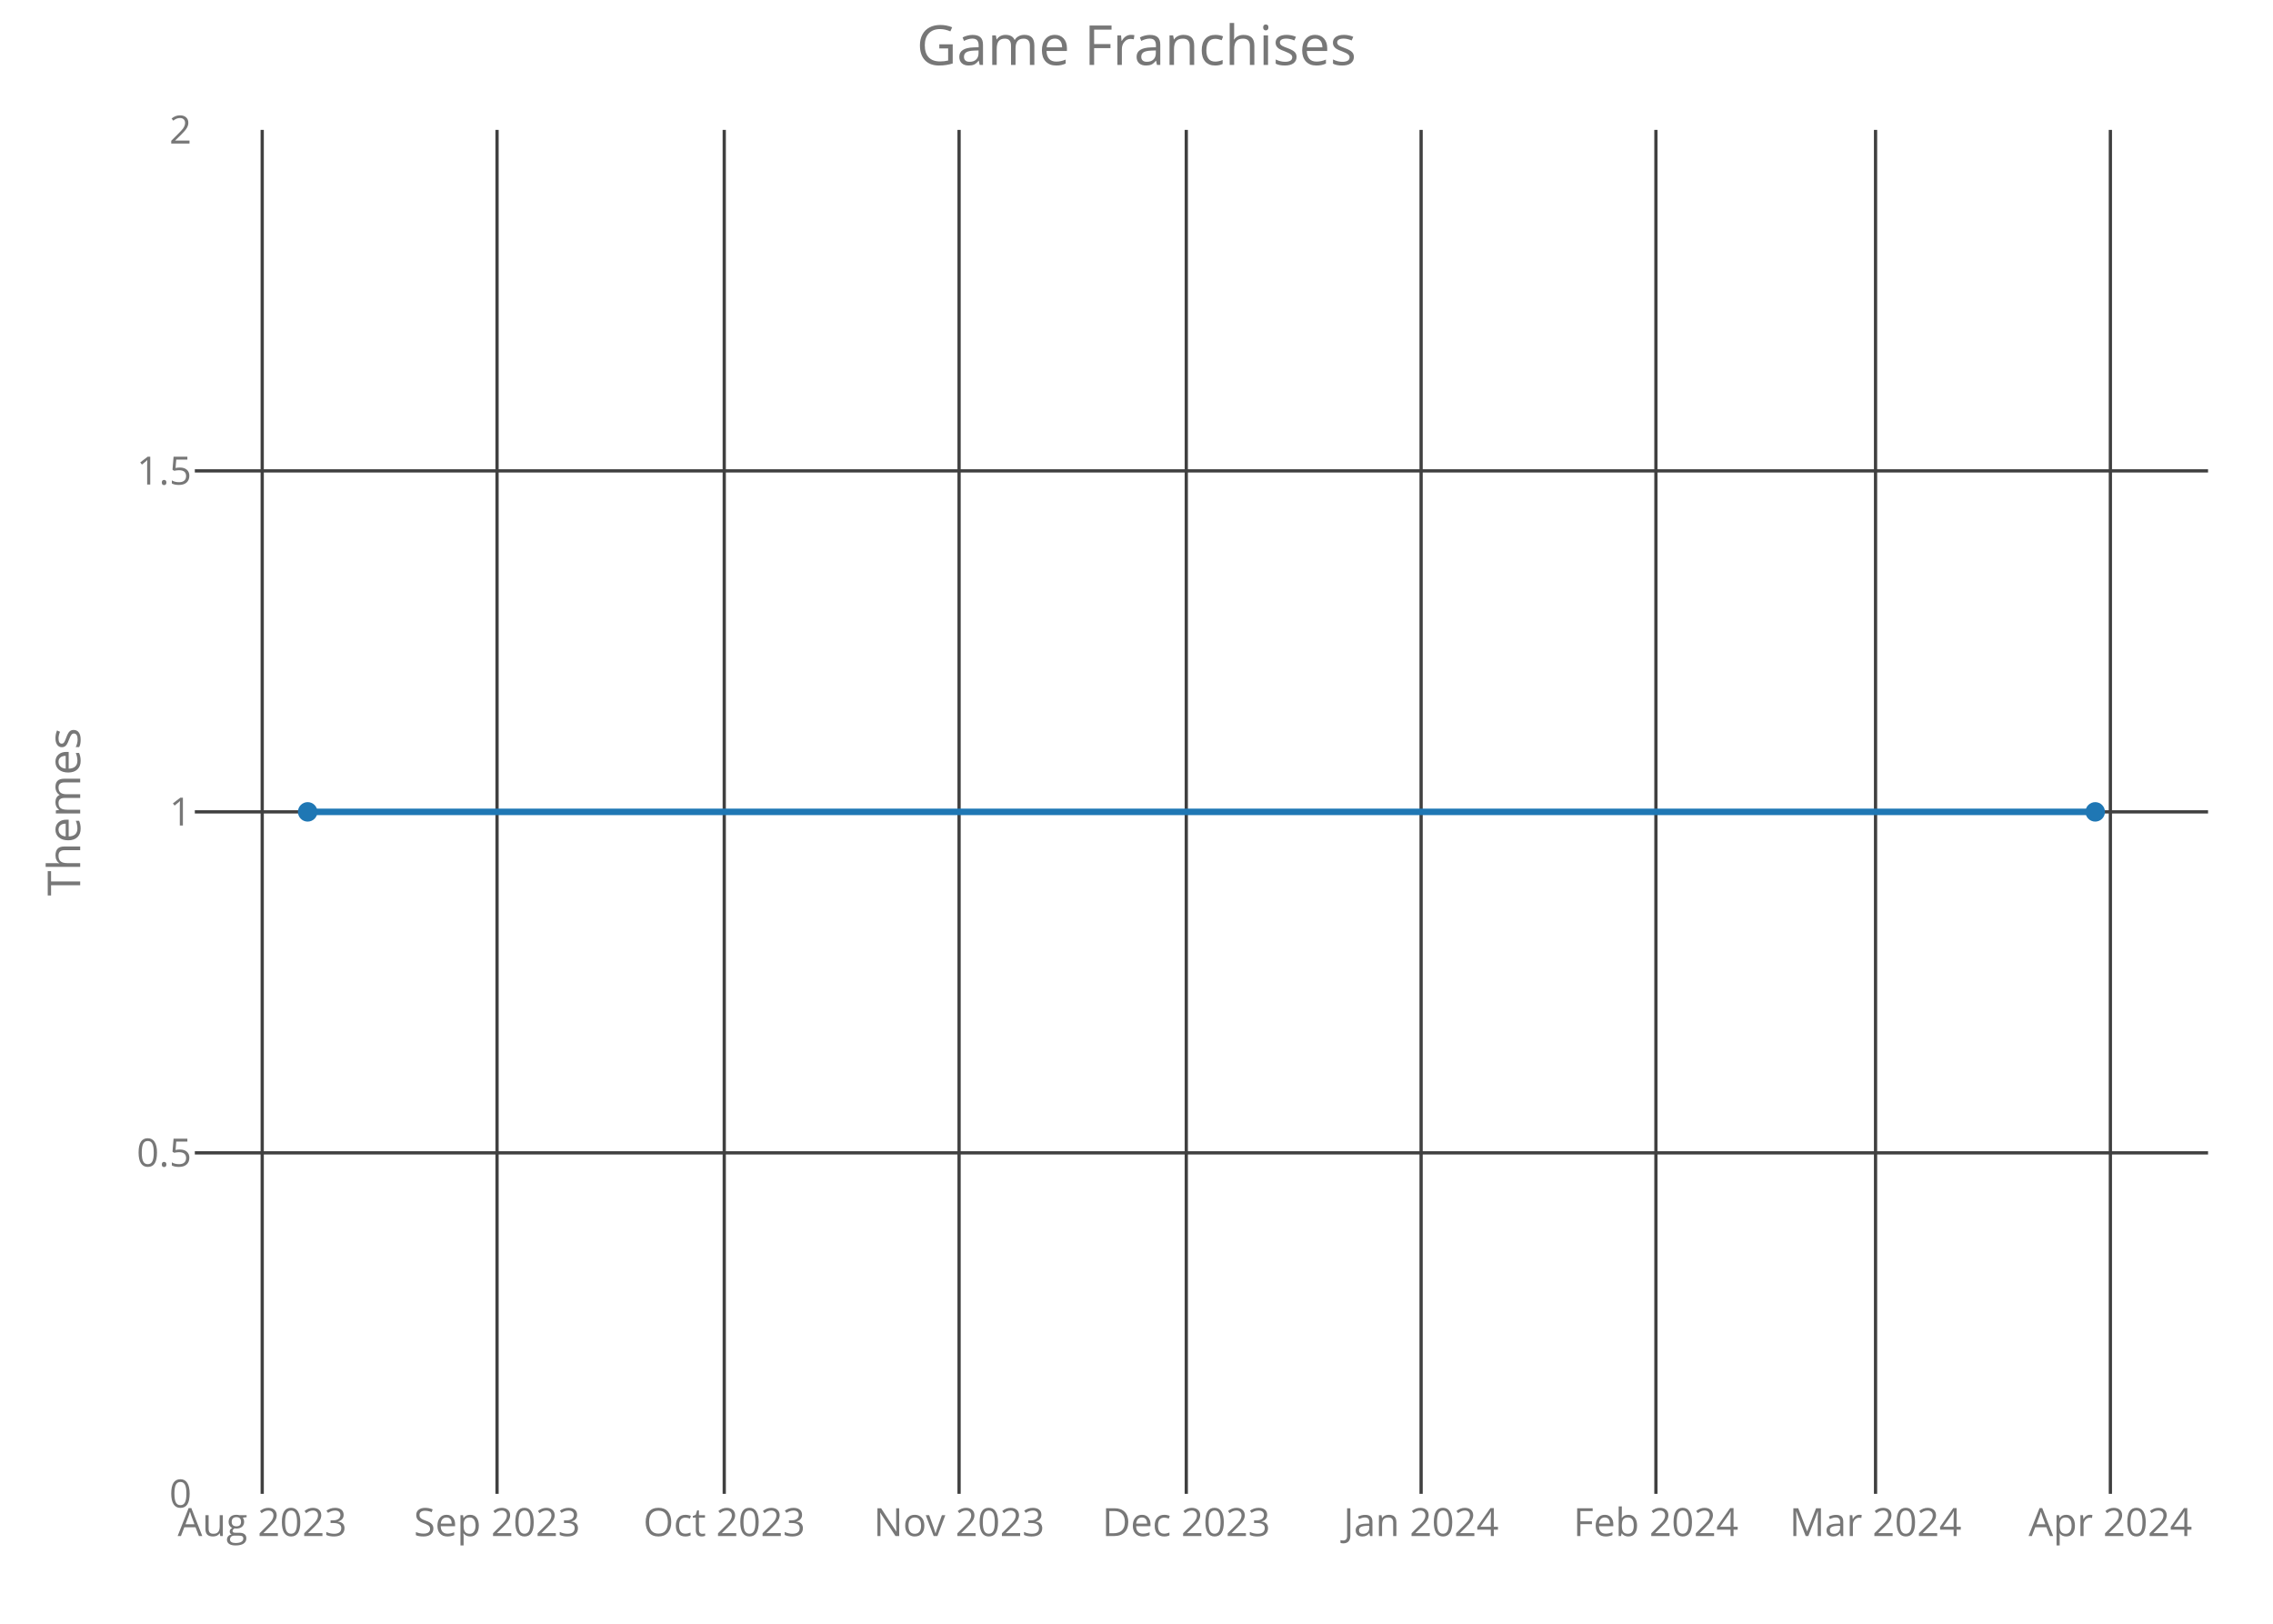
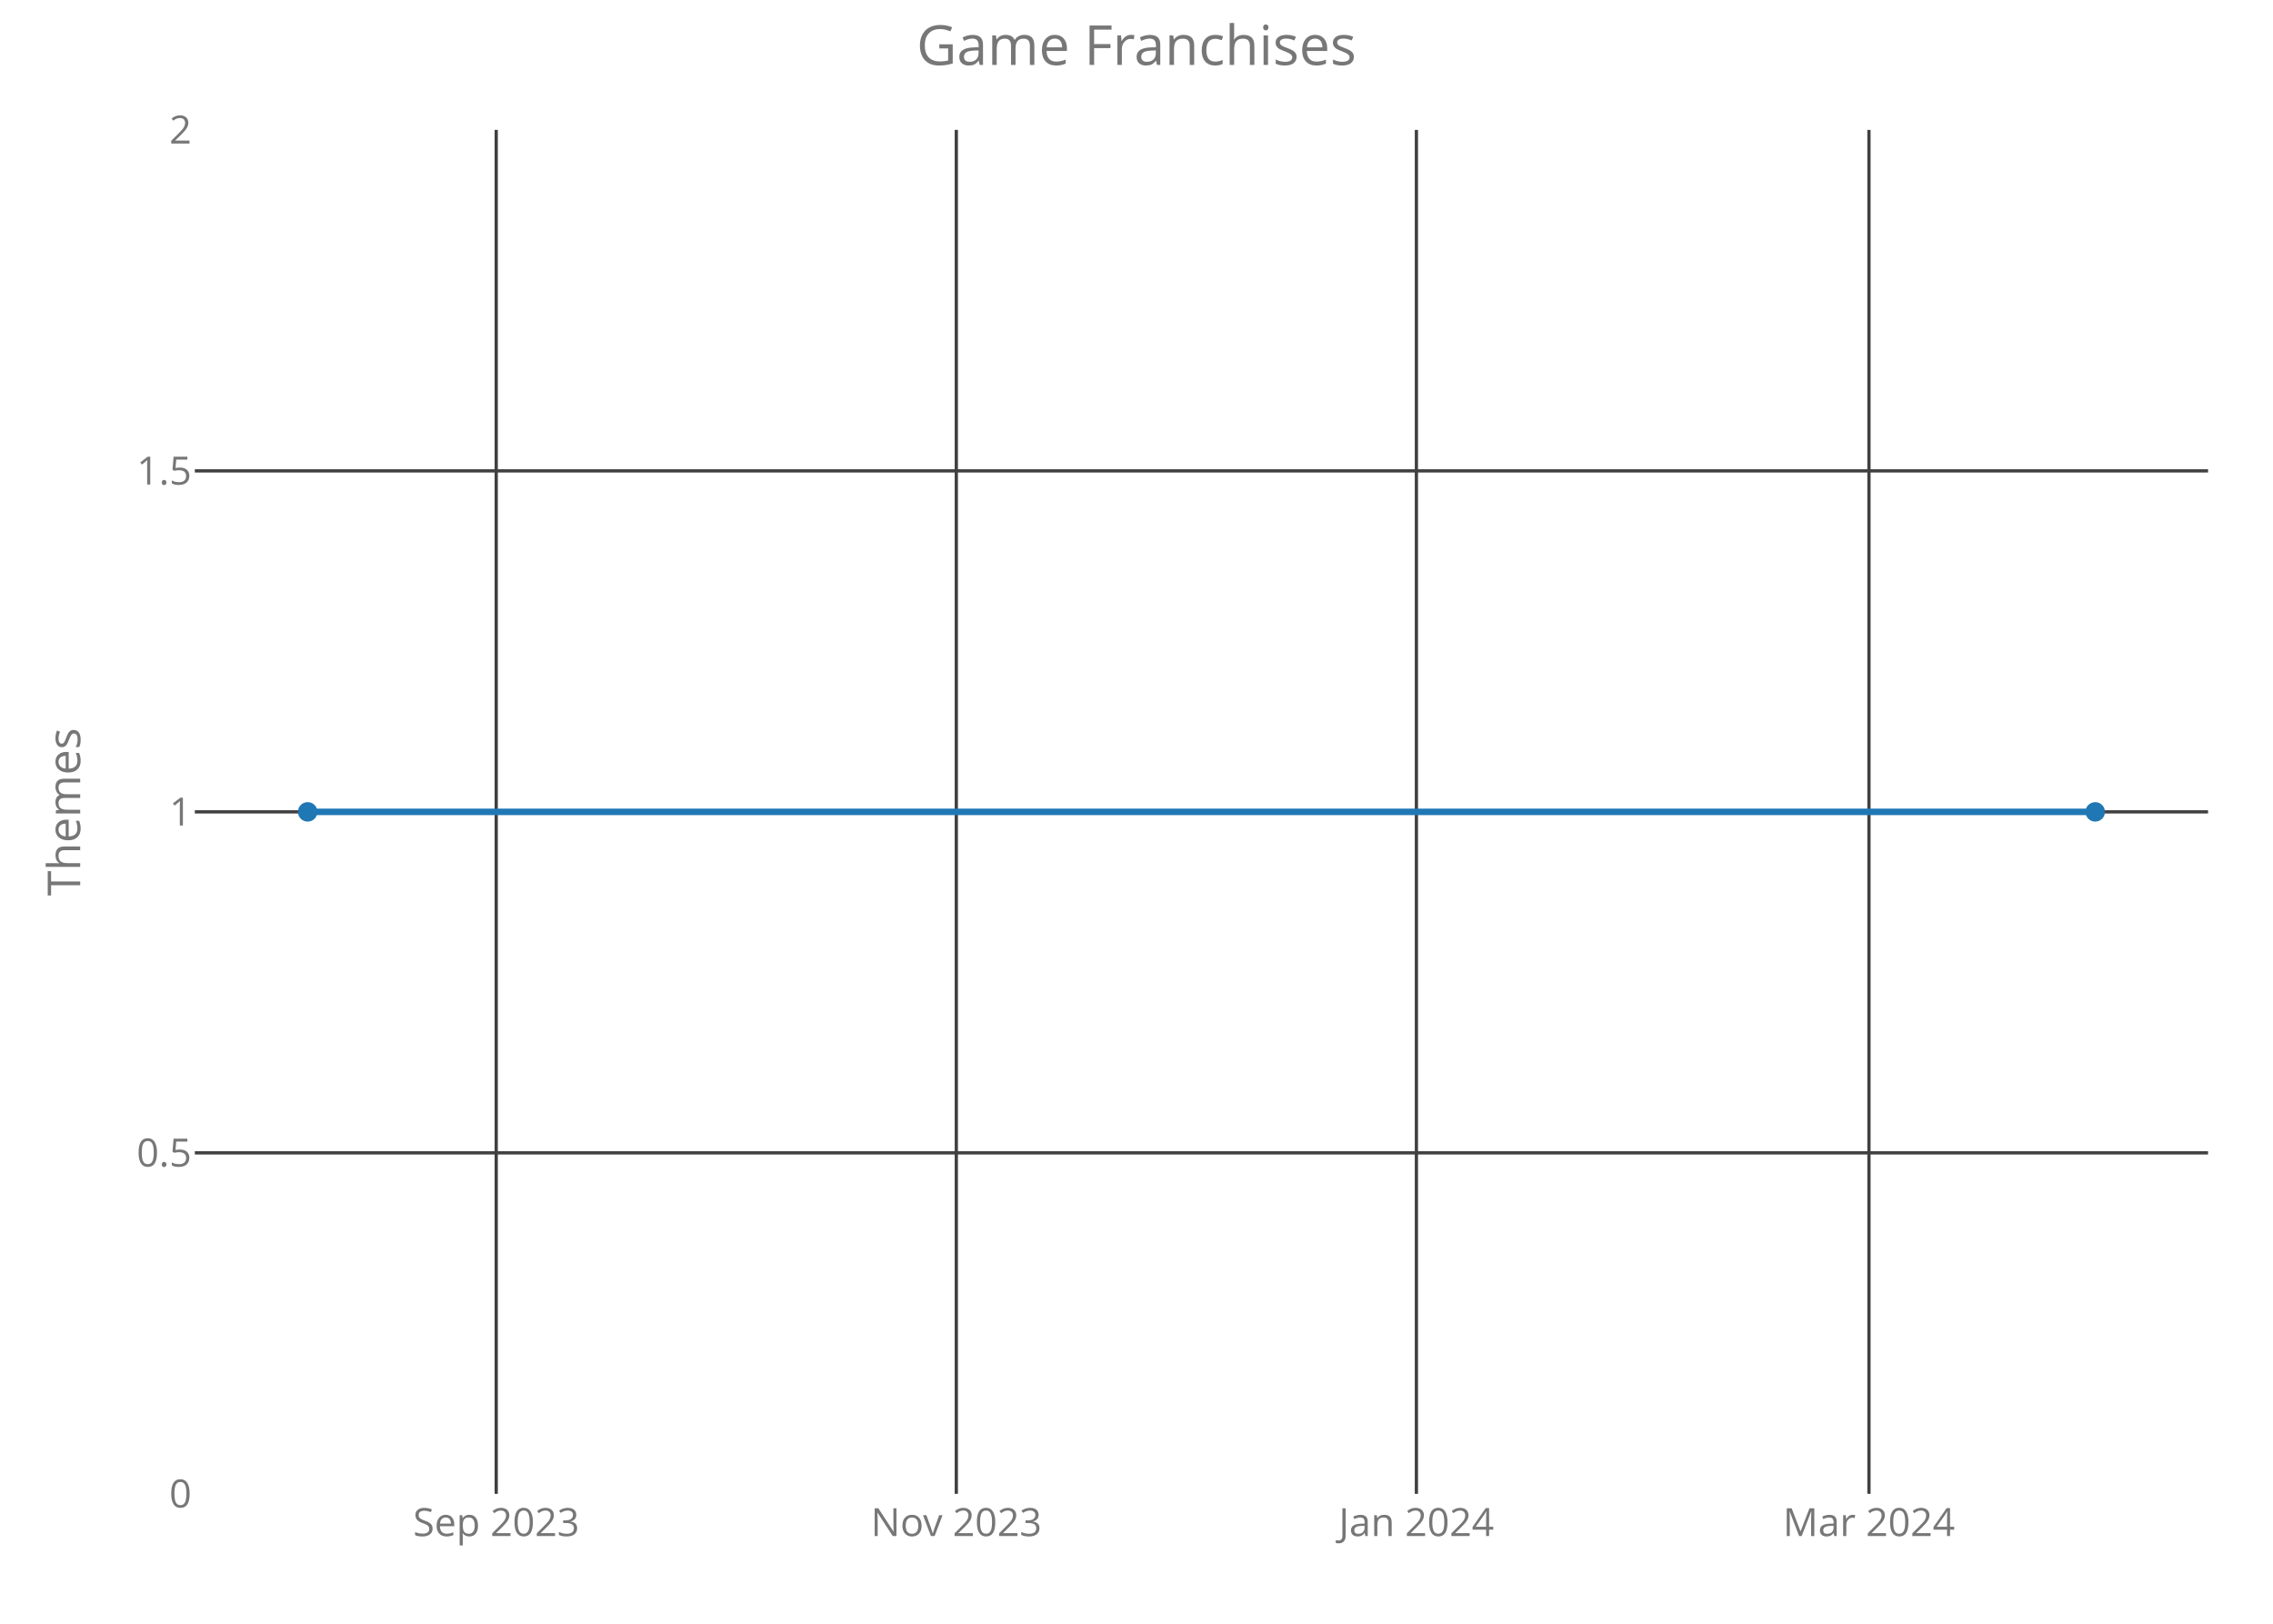
<svg xmlns="http://www.w3.org/2000/svg" class="main-svg" width="700" height="500" style="" viewBox="0 0 700 500">
  <rect x="0" y="0" width="700" height="500" style="fill: rgb(0, 0, 0); fill-opacity: 0;" />
-   <defs id="defs-8d3d94">
+   <defs id="defs-0d0c3f">
    <g class="clips">
-       <clipPath id="clip8d3d94xyplot" class="plotclip">
+       <clipPath id="clip0d0c3fxyplot" class="plotclip">
        <rect width="620" height="420" />
      </clipPath>
-       <clipPath class="axesclip" id="clip8d3d94x">
+       <clipPath class="axesclip" id="clip0d0c3fx">
        <rect x="60" y="0" width="620" height="500" />
      </clipPath>
-       <clipPath class="axesclip" id="clip8d3d94y">
+       <clipPath class="axesclip" id="clip0d0c3fy">
        <rect x="0" y="40" width="700" height="420" />
      </clipPath>
-       <clipPath class="axesclip" id="clip8d3d94xy">
+       <clipPath class="axesclip" id="clip0d0c3fxy">
        <rect x="60" y="40" width="620" height="420" />
      </clipPath>
    </g>
    <g class="gradients" />
  </defs>
  <g class="bglayer">
    <rect class="bg" x="60" y="40" width="620" height="420" style="fill: rgb(0, 0, 0); fill-opacity: 0; stroke-width: 0;" />
  </g>
  <g class="layer-below">
    <g class="imagelayer" />
    <g class="shapelayer" />
  </g>
  <g class="cartesianlayer">
    <g class="subplot xy">
      <g class="layer-subplot">
        <g class="shapelayer" />
        <g class="imagelayer" />
      </g>
      <g class="gridlayer">
        <g class="x">
-           <path class="xgrid crisp" transform="translate(80.75,0)" d="M0,40v420" style="stroke: rgb(64, 64, 64); stroke-opacity: 1; stroke-width: 1px;" />
-           <path class="xgrid crisp" transform="translate(153.07,0)" d="M0,40v420" style="stroke: rgb(64, 64, 64); stroke-opacity: 1; stroke-width: 1px;" />
-           <path class="xgrid crisp" transform="translate(223.04,0)" d="M0,40v420" style="stroke: rgb(64, 64, 64); stroke-opacity: 1; stroke-width: 1px;" />
-           <path class="xgrid crisp" transform="translate(295.36,0)" d="M0,40v420" style="stroke: rgb(64, 64, 64); stroke-opacity: 1; stroke-width: 1px;" />
-           <path class="xgrid crisp" transform="translate(365.33,0)" d="M0,40v420" style="stroke: rgb(64, 64, 64); stroke-opacity: 1; stroke-width: 1px;" />
-           <path class="xgrid crisp" transform="translate(437.65,0)" d="M0,40v420" style="stroke: rgb(64, 64, 64); stroke-opacity: 1; stroke-width: 1px;" />
-           <path class="xgrid crisp" transform="translate(509.96,0)" d="M0,40v420" style="stroke: rgb(64, 64, 64); stroke-opacity: 1; stroke-width: 1px;" />
-           <path class="xgrid crisp" transform="translate(577.6,0)" d="M0,40v420" style="stroke: rgb(64, 64, 64); stroke-opacity: 1; stroke-width: 1px;" />
-           <path class="xgrid crisp" transform="translate(649.92,0)" d="M0,40v420" style="stroke: rgb(64, 64, 64); stroke-opacity: 1; stroke-width: 1px;" />
+           <path class="xgrid crisp" transform="translate(152.82,0)" d="M0,40v420" style="stroke: rgb(64, 64, 64); stroke-opacity: 1; stroke-width: 1px;" />
+           <path class="xgrid crisp" transform="translate(294.51,0)" d="M0,40v420" style="stroke: rgb(64, 64, 64); stroke-opacity: 1; stroke-width: 1px;" />
+           <path class="xgrid crisp" transform="translate(436.2,0)" d="M0,40v420" style="stroke: rgb(64, 64, 64); stroke-opacity: 1; stroke-width: 1px;" />
+           <path class="xgrid crisp" transform="translate(575.57,0)" d="M0,40v420" style="stroke: rgb(64, 64, 64); stroke-opacity: 1; stroke-width: 1px;" />
        </g>
        <g class="y">
          <path class="ygrid crisp" transform="translate(0,355)" d="M60,0h620" style="stroke: rgb(64, 64, 64); stroke-opacity: 1; stroke-width: 1px;" />
          <path class="ygrid crisp" transform="translate(0,250)" d="M60,0h620" style="stroke: rgb(64, 64, 64); stroke-opacity: 1; stroke-width: 1px;" />
          <path class="ygrid crisp" transform="translate(0,145)" d="M60,0h620" style="stroke: rgb(64, 64, 64); stroke-opacity: 1; stroke-width: 1px;" />
        </g>
      </g>
      <g class="zerolinelayer" />
      <path class="xlines-below crisp" d="M0,0" style="fill: none;" />
      <path class="ylines-below crisp" d="M0,0" style="fill: none;" />
      <g class="overlines-below" />
      <g class="xaxislayer-below">
        <g class="xtick">
-           <text text-anchor="middle" x="0" y="473" transform="translate(80.75,0)" style="font-family: 'Open Sans'; font-size: 12px; fill: rgb(119, 119, 119); fill-opacity: 1; white-space: pre;">Aug 2023</text>
+           <text text-anchor="middle" x="0" y="473" transform="translate(152.82,0)" style="font-family: 'Open Sans'; font-size: 12px; fill: rgb(119, 119, 119); fill-opacity: 1; white-space: pre;">Sep 2023</text>
        </g>
        <g class="xtick">
-           <text text-anchor="middle" x="0" y="473" transform="translate(153.07,0)" style="font-family: 'Open Sans'; font-size: 12px; fill: rgb(119, 119, 119); fill-opacity: 1; white-space: pre;">Sep 2023</text>
+           <text text-anchor="middle" x="0" y="473" transform="translate(294.51,0)" style="font-family: 'Open Sans'; font-size: 12px; fill: rgb(119, 119, 119); fill-opacity: 1; white-space: pre;">Nov 2023</text>
        </g>
        <g class="xtick">
-           <text text-anchor="middle" x="0" y="473" transform="translate(223.04,0)" style="font-family: 'Open Sans'; font-size: 12px; fill: rgb(119, 119, 119); fill-opacity: 1; white-space: pre;">Oct 2023</text>
+           <text text-anchor="middle" x="0" y="473" transform="translate(436.2,0)" style="font-family: 'Open Sans'; font-size: 12px; fill: rgb(119, 119, 119); fill-opacity: 1; white-space: pre;">Jan 2024</text>
        </g>
        <g class="xtick">
-           <text text-anchor="middle" x="0" y="473" transform="translate(295.36,0)" style="font-family: 'Open Sans'; font-size: 12px; fill: rgb(119, 119, 119); fill-opacity: 1; white-space: pre;">Nov 2023</text>
-         </g>
-         <g class="xtick">
-           <text text-anchor="middle" x="0" y="473" transform="translate(365.33,0)" style="font-family: 'Open Sans'; font-size: 12px; fill: rgb(119, 119, 119); fill-opacity: 1; white-space: pre;">Dec 2023</text>
-         </g>
-         <g class="xtick">
-           <text text-anchor="middle" x="0" y="473" transform="translate(437.65,0)" style="font-family: 'Open Sans'; font-size: 12px; fill: rgb(119, 119, 119); fill-opacity: 1; white-space: pre;">Jan 2024</text>
-         </g>
-         <g class="xtick">
-           <text text-anchor="middle" x="0" y="473" transform="translate(509.96,0)" style="font-family: 'Open Sans'; font-size: 12px; fill: rgb(119, 119, 119); fill-opacity: 1; white-space: pre;">Feb 2024</text>
-         </g>
-         <g class="xtick">
-           <text text-anchor="middle" x="0" y="473" transform="translate(577.6,0)" style="font-family: 'Open Sans'; font-size: 12px; fill: rgb(119, 119, 119); fill-opacity: 1; white-space: pre;">Mar 2024</text>
-         </g>
-         <g class="xtick">
-           <text text-anchor="middle" x="0" y="473" transform="translate(649.92,0)" style="font-family: 'Open Sans'; font-size: 12px; fill: rgb(119, 119, 119); fill-opacity: 1; white-space: pre;">Apr 2024</text>
+           <text text-anchor="middle" x="0" y="473" transform="translate(575.57,0)" style="font-family: 'Open Sans'; font-size: 12px; fill: rgb(119, 119, 119); fill-opacity: 1; white-space: pre;">Mar 2024</text>
        </g>
      </g>
      <g class="yaxislayer-below">
        <g class="ytick">
          <text text-anchor="end" x="59" y="4.2" transform="translate(0,460)" style="font-family: 'Open Sans'; font-size: 12px; fill: rgb(119, 119, 119); fill-opacity: 1; white-space: pre;">0</text>
        </g>
        <g class="ytick">
          <text text-anchor="end" x="59" y="4.2" transform="translate(0,355)" style="font-family: 'Open Sans'; font-size: 12px; fill: rgb(119, 119, 119); fill-opacity: 1; white-space: pre;">0.5</text>
        </g>
        <g class="ytick">
          <text text-anchor="end" x="59" y="4.2" transform="translate(0,250)" style="font-family: 'Open Sans'; font-size: 12px; fill: rgb(119, 119, 119); fill-opacity: 1; white-space: pre;">1</text>
        </g>
        <g class="ytick">
          <text text-anchor="end" x="59" y="4.2" transform="translate(0,145)" style="font-family: 'Open Sans'; font-size: 12px; fill: rgb(119, 119, 119); fill-opacity: 1; white-space: pre;">1.5</text>
        </g>
        <g class="ytick">
          <text text-anchor="end" x="59" y="4.2" transform="translate(0,40)" style="font-family: 'Open Sans'; font-size: 12px; fill: rgb(119, 119, 119); fill-opacity: 1; white-space: pre;">2</text>
        </g>
      </g>
      <g class="overaxes-below" />
-       <g class="plot" transform="translate(60,40)" clip-path="url('#clip8d3d94xyplot')">
+       <g class="plot" transform="translate(60,40)" clip-path="url('#clip0d0c3fxyplot')">
        <g class="scatterlayer mlayer">
-           <g class="trace scatter tracec238fb" style="stroke-miterlimit: 2; opacity: 1;">
+           <g class="trace scatter tracea78049" style="stroke-miterlimit: 2; opacity: 1;">
            <g class="fills" />
            <g class="errorbars" />
            <g class="lines">
              <path class="js-line" d="M34.75,210L585.25,210" style="vector-effect: non-scaling-stroke; fill: none; stroke: rgb(31, 119, 180); stroke-opacity: 1; stroke-width: 2px; opacity: 1;" />
            </g>
            <g class="points">
              <path class="point" transform="translate(34.75,210)" d="M3,0A3,3 0 1,1 0,-3A3,3 0 0,1 3,0Z" style="opacity: 1; stroke-width: 0px; fill: rgb(31, 119, 180); fill-opacity: 1;" />
              <path class="point" transform="translate(585.25,210)" d="M3,0A3,3 0 1,1 0,-3A3,3 0 0,1 3,0Z" style="opacity: 1; stroke-width: 0px; fill: rgb(31, 119, 180); fill-opacity: 1;" />
            </g>
            <g class="text" />
          </g>
        </g>
      </g>
      <g class="overplot" />
      <path class="xlines-above" />
      <path class="ylines-above" />
      <g class="overlines-above" />
      <g class="xaxislayer-above" />
      <g class="yaxislayer-above" />
      <g class="overaxes-above" />
    </g>
  </g>
  <g class="polarlayer" />
  <g class="ternarylayer" />
  <g class="geolayer" />
  <g class="funnelarealayer" />
  <g class="pielayer" />
  <g class="treemaplayer" />
  <g class="sunburstlayer" />
  <g class="glimages" />
-   <defs id="topdefs-8d3d94">
+   <defs id="topdefs-0d0c3f">
    <g class="clips" />
  </defs>
  <g class="layer-above">
    <g class="imagelayer" />
    <g class="shapelayer" />
  </g>
  <g class="infolayer">
    <g class="g-gtitle">
      <text class="gtitle" x="350" y="20" text-anchor="middle" dy="0em" style="font-family: 'Open Sans'; font-size: 17px; fill: rgb(119, 119, 119); opacity: 1; font-weight: normal; white-space: pre;">Game Franchises</text>
    </g>
    <g class="g-xtitle" />
    <g class="g-ytitle">
      <text class="ytitle" transform="rotate(-90,24.7,250)" x="24.7" y="250" text-anchor="middle" style="font-family: 'Open Sans'; font-size: 14px; fill: rgb(119, 119, 119); opacity: 1; font-weight: normal; white-space: pre;">Themes</text>
    </g>
  </g>
</svg>
